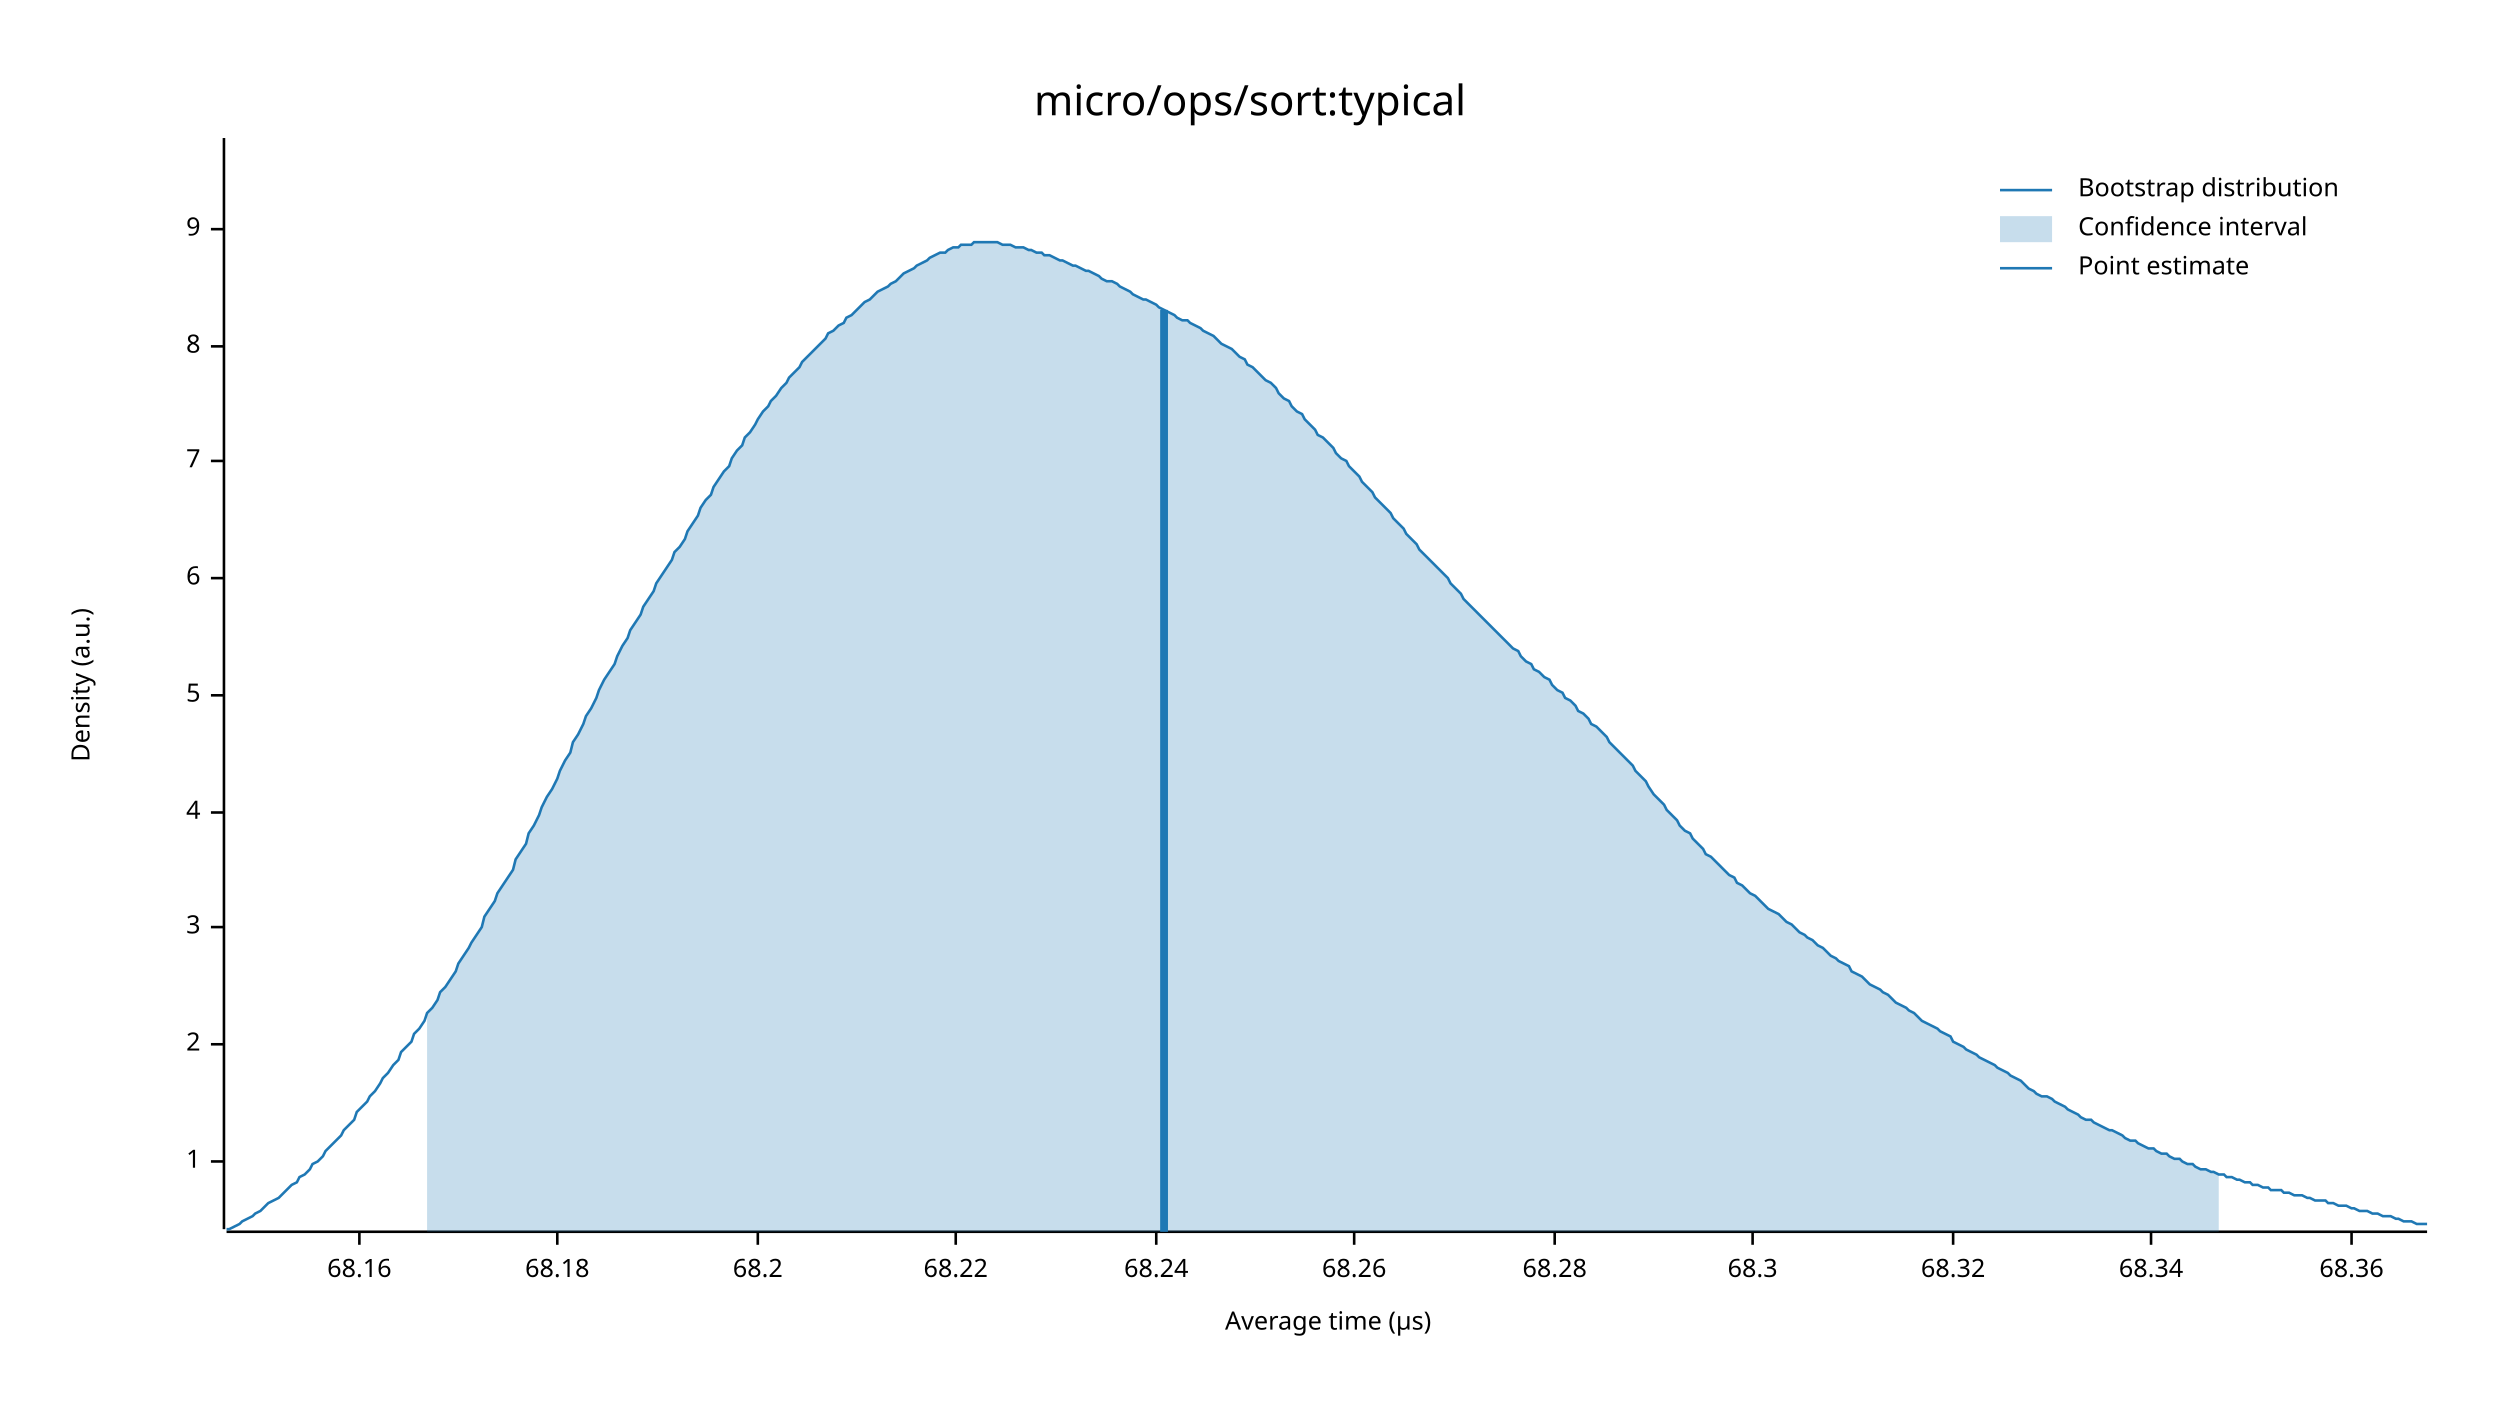
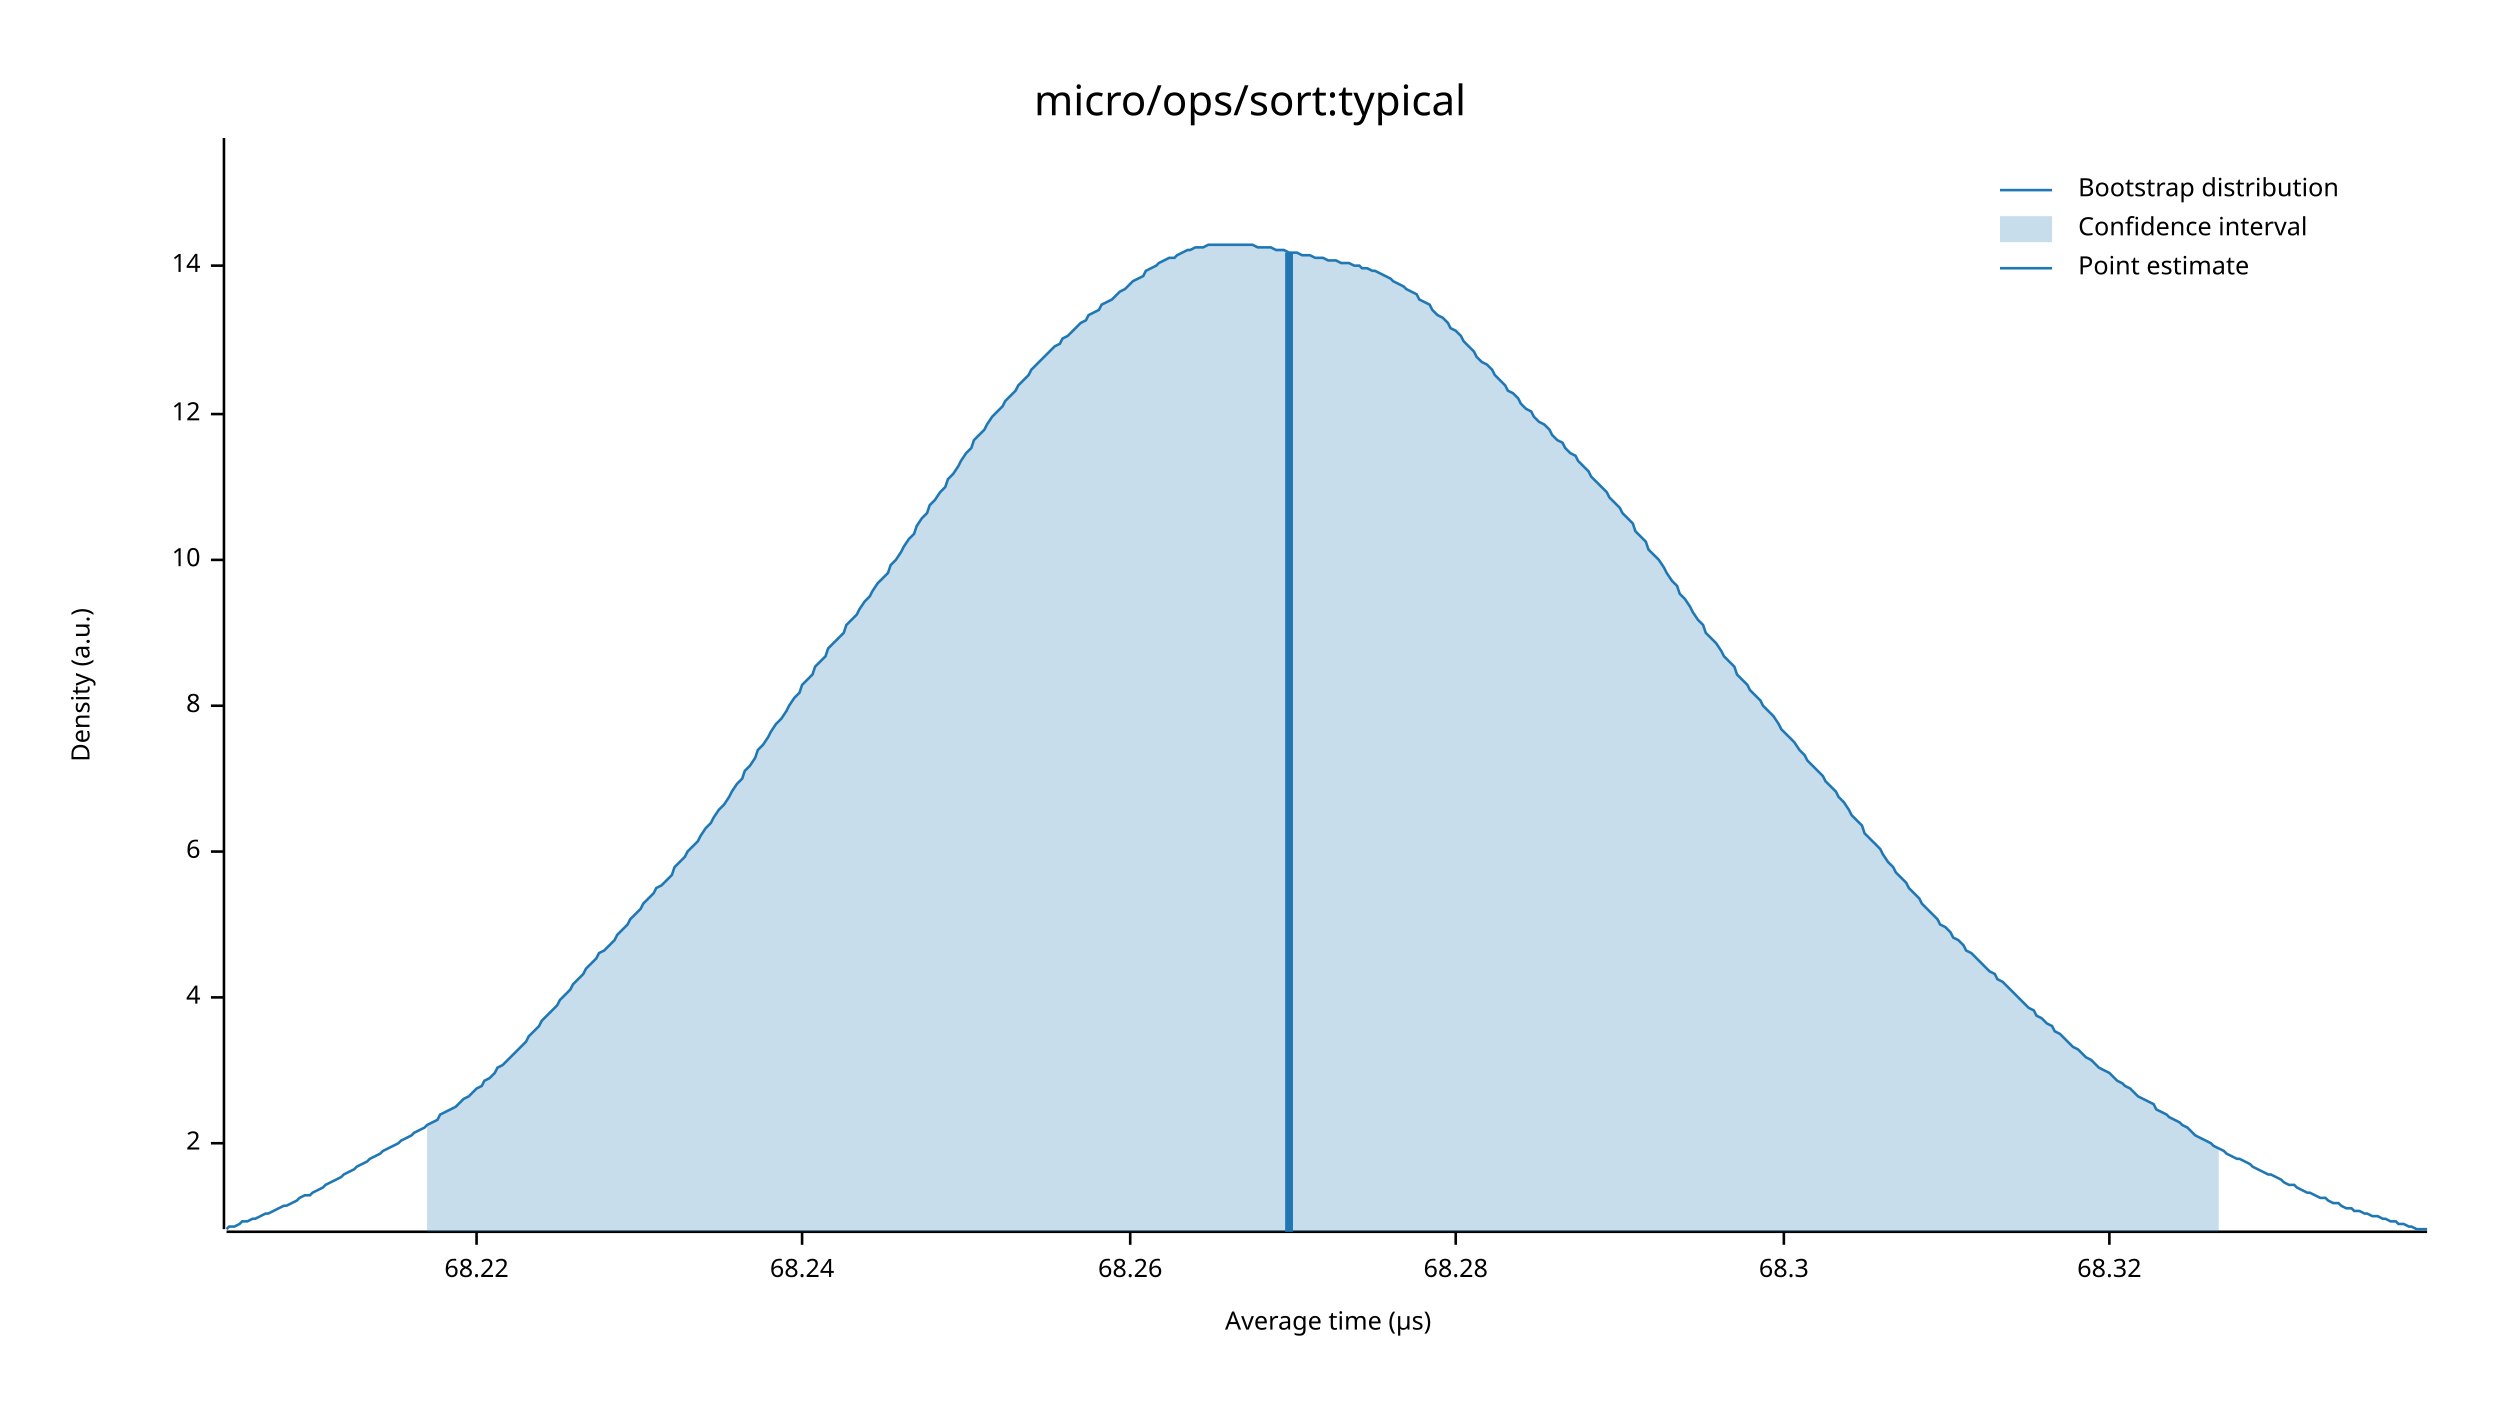
<svg xmlns="http://www.w3.org/2000/svg" width="960" height="540" viewBox="0 0 960 540">
  <text x="480" y="32" dy="0.76em" text-anchor="middle" font-family="sans-serif" font-size="16.129" opacity="1" fill="#000000">
micro/ops/sort:typical
</text>
  <text x="27" y="263" dy="0.76em" text-anchor="middle" font-family="sans-serif" font-size="9.677" opacity="1" fill="#000000" transform="rotate(270, 27, 263)">
Density (a.u.)
</text>
  <text x="510" y="513" dy="-0.5ex" text-anchor="middle" font-family="sans-serif" font-size="9.677" opacity="1" fill="#000000">
Average time (µs)
</text>
  <polyline fill="none" opacity="1" stroke="#000000" stroke-width="1" points="86,53 86,472 " />
-   <text x="77" y="446" dy="0.5ex" text-anchor="end" font-family="sans-serif" font-size="9.677" opacity="1" fill="#000000">
- 1
- </text>
-   <polyline fill="none" opacity="1" stroke="#000000" stroke-width="1" points="81,446 86,446 " />
-   <text x="77" y="401" dy="0.5ex" text-anchor="end" font-family="sans-serif" font-size="9.677" opacity="1" fill="#000000">
+   <text x="77" y="439" dy="0.5ex" text-anchor="end" font-family="sans-serif" font-size="9.677" opacity="1" fill="#000000">
2
</text>
-   <polyline fill="none" opacity="1" stroke="#000000" stroke-width="1" points="81,401 86,401 " />
-   <text x="77" y="356" dy="0.5ex" text-anchor="end" font-family="sans-serif" font-size="9.677" opacity="1" fill="#000000">
- 3
- </text>
-   <polyline fill="none" opacity="1" stroke="#000000" stroke-width="1" points="81,356 86,356 " />
-   <text x="77" y="312" dy="0.5ex" text-anchor="end" font-family="sans-serif" font-size="9.677" opacity="1" fill="#000000">
+   <polyline fill="none" opacity="1" stroke="#000000" stroke-width="1" points="81,439 86,439 " />
+   <text x="77" y="383" dy="0.5ex" text-anchor="end" font-family="sans-serif" font-size="9.677" opacity="1" fill="#000000">
4
</text>
-   <polyline fill="none" opacity="1" stroke="#000000" stroke-width="1" points="81,312 86,312 " />
-   <text x="77" y="267" dy="0.5ex" text-anchor="end" font-family="sans-serif" font-size="9.677" opacity="1" fill="#000000">
- 5
- </text>
-   <polyline fill="none" opacity="1" stroke="#000000" stroke-width="1" points="81,267 86,267 " />
-   <text x="77" y="222" dy="0.5ex" text-anchor="end" font-family="sans-serif" font-size="9.677" opacity="1" fill="#000000">
+   <polyline fill="none" opacity="1" stroke="#000000" stroke-width="1" points="81,383 86,383 " />
+   <text x="77" y="327" dy="0.5ex" text-anchor="end" font-family="sans-serif" font-size="9.677" opacity="1" fill="#000000">
6
</text>
-   <polyline fill="none" opacity="1" stroke="#000000" stroke-width="1" points="81,222 86,222 " />
-   <text x="77" y="177" dy="0.5ex" text-anchor="end" font-family="sans-serif" font-size="9.677" opacity="1" fill="#000000">
- 7
- </text>
-   <polyline fill="none" opacity="1" stroke="#000000" stroke-width="1" points="81,177 86,177 " />
-   <text x="77" y="133" dy="0.5ex" text-anchor="end" font-family="sans-serif" font-size="9.677" opacity="1" fill="#000000">
+   <polyline fill="none" opacity="1" stroke="#000000" stroke-width="1" points="81,327 86,327 " />
+   <text x="77" y="271" dy="0.5ex" text-anchor="end" font-family="sans-serif" font-size="9.677" opacity="1" fill="#000000">
8
</text>
-   <polyline fill="none" opacity="1" stroke="#000000" stroke-width="1" points="81,133 86,133 " />
-   <text x="77" y="88" dy="0.5ex" text-anchor="end" font-family="sans-serif" font-size="9.677" opacity="1" fill="#000000">
- 9
+   <polyline fill="none" opacity="1" stroke="#000000" stroke-width="1" points="81,271 86,271 " />
+   <text x="77" y="215" dy="0.5ex" text-anchor="end" font-family="sans-serif" font-size="9.677" opacity="1" fill="#000000">
+ 10
</text>
-   <polyline fill="none" opacity="1" stroke="#000000" stroke-width="1" points="81,88 86,88 " />
+   <polyline fill="none" opacity="1" stroke="#000000" stroke-width="1" points="81,215 86,215 " />
+   <text x="77" y="159" dy="0.5ex" text-anchor="end" font-family="sans-serif" font-size="9.677" opacity="1" fill="#000000">
+ 12
+ </text>
+   <polyline fill="none" opacity="1" stroke="#000000" stroke-width="1" points="81,159 86,159 " />
+   <text x="77" y="102" dy="0.5ex" text-anchor="end" font-family="sans-serif" font-size="9.677" opacity="1" fill="#000000">
+ 14
+ </text>
+   <polyline fill="none" opacity="1" stroke="#000000" stroke-width="1" points="81,102 86,102 " />
  <polyline fill="none" opacity="1" stroke="#000000" stroke-width="1" points="87,473 932,473 " />
-   <text x="138" y="483" dy="0.76em" text-anchor="middle" font-family="sans-serif" font-size="9.677" opacity="1" fill="#000000">
- 68.16
- </text>
-   <polyline fill="none" opacity="1" stroke="#000000" stroke-width="1" points="138,473 138,478 " />
-   <text x="214" y="483" dy="0.76em" text-anchor="middle" font-family="sans-serif" font-size="9.677" opacity="1" fill="#000000">
- 68.18
- </text>
-   <polyline fill="none" opacity="1" stroke="#000000" stroke-width="1" points="214,473 214,478 " />
-   <text x="291" y="483" dy="0.76em" text-anchor="middle" font-family="sans-serif" font-size="9.677" opacity="1" fill="#000000">
- 68.2
- </text>
-   <polyline fill="none" opacity="1" stroke="#000000" stroke-width="1" points="291,473 291,478 " />
-   <text x="367" y="483" dy="0.76em" text-anchor="middle" font-family="sans-serif" font-size="9.677" opacity="1" fill="#000000">
+   <text x="183" y="483" dy="0.76em" text-anchor="middle" font-family="sans-serif" font-size="9.677" opacity="1" fill="#000000">
68.22
</text>
-   <polyline fill="none" opacity="1" stroke="#000000" stroke-width="1" points="367,473 367,478 " />
-   <text x="444" y="483" dy="0.76em" text-anchor="middle" font-family="sans-serif" font-size="9.677" opacity="1" fill="#000000">
+   <polyline fill="none" opacity="1" stroke="#000000" stroke-width="1" points="183,473 183,478 " />
+   <text x="308" y="483" dy="0.76em" text-anchor="middle" font-family="sans-serif" font-size="9.677" opacity="1" fill="#000000">
68.24
</text>
-   <polyline fill="none" opacity="1" stroke="#000000" stroke-width="1" points="444,473 444,478 " />
-   <text x="520" y="483" dy="0.76em" text-anchor="middle" font-family="sans-serif" font-size="9.677" opacity="1" fill="#000000">
+   <polyline fill="none" opacity="1" stroke="#000000" stroke-width="1" points="308,473 308,478 " />
+   <text x="434" y="483" dy="0.76em" text-anchor="middle" font-family="sans-serif" font-size="9.677" opacity="1" fill="#000000">
68.26
</text>
-   <polyline fill="none" opacity="1" stroke="#000000" stroke-width="1" points="520,473 520,478 " />
-   <text x="597" y="483" dy="0.76em" text-anchor="middle" font-family="sans-serif" font-size="9.677" opacity="1" fill="#000000">
+   <polyline fill="none" opacity="1" stroke="#000000" stroke-width="1" points="434,473 434,478 " />
+   <text x="559" y="483" dy="0.76em" text-anchor="middle" font-family="sans-serif" font-size="9.677" opacity="1" fill="#000000">
68.28
</text>
-   <polyline fill="none" opacity="1" stroke="#000000" stroke-width="1" points="597,473 597,478 " />
-   <text x="673" y="483" dy="0.76em" text-anchor="middle" font-family="sans-serif" font-size="9.677" opacity="1" fill="#000000">
+   <polyline fill="none" opacity="1" stroke="#000000" stroke-width="1" points="559,473 559,478 " />
+   <text x="685" y="483" dy="0.76em" text-anchor="middle" font-family="sans-serif" font-size="9.677" opacity="1" fill="#000000">
68.3
</text>
-   <polyline fill="none" opacity="1" stroke="#000000" stroke-width="1" points="673,473 673,478 " />
-   <text x="750" y="483" dy="0.76em" text-anchor="middle" font-family="sans-serif" font-size="9.677" opacity="1" fill="#000000">
+   <polyline fill="none" opacity="1" stroke="#000000" stroke-width="1" points="685,473 685,478 " />
+   <text x="810" y="483" dy="0.76em" text-anchor="middle" font-family="sans-serif" font-size="9.677" opacity="1" fill="#000000">
68.32
</text>
-   <polyline fill="none" opacity="1" stroke="#000000" stroke-width="1" points="750,473 750,478 " />
-   <text x="826" y="483" dy="0.76em" text-anchor="middle" font-family="sans-serif" font-size="9.677" opacity="1" fill="#000000">
- 68.34
- </text>
-   <polyline fill="none" opacity="1" stroke="#000000" stroke-width="1" points="826,473 826,478 " />
-   <text x="903" y="483" dy="0.76em" text-anchor="middle" font-family="sans-serif" font-size="9.677" opacity="1" fill="#000000">
- 68.36
- </text>
-   <polyline fill="none" opacity="1" stroke="#000000" stroke-width="1" points="903,473 903,478 " />
-   <polyline fill="none" opacity="1" stroke="#1F78B4" stroke-width="1" points="87,472 88,472 90,471 92,470 93,469 95,468 97,467 98,466 100,465 102,463 103,462 105,461 107,460 109,458 110,457 112,455 114,454 115,452 117,451 119,449 120,447 122,446 124,444 125,442 127,440 129,438 131,436 132,434 134,432 136,430 137,427 139,425 141,423 142,421 144,419 146,416 147,414 149,412 151,409 153,407 154,404 156,402 158,400 159,397 161,395 163,392 164,389 166,387 168,384 169,381 171,379 173,376 175,373 176,370 178,367 180,364 181,362 183,359 185,356 186,352 188,349 190,346 191,343 193,340 195,337 197,334 198,330 200,327 202,324 203,320 205,317 207,313 208,310 210,306 212,303 214,299 215,296 217,292 219,289 220,285 222,282 224,278 225,275 227,272 229,268 230,265 232,261 234,258 236,255 237,252 239,248 241,245 242,242 244,239 246,236 247,233 249,230 251,227 252,224 254,221 256,218 258,215 259,212 261,210 263,207 264,204 266,201 268,198 269,195 271,192 273,190 274,187 276,184 278,181 280,179 281,176 283,173 285,171 286,168 288,166 290,163 291,161 293,158 295,156 296,154 298,152 300,149 302,147 303,145 305,143 307,141 308,139 310,137 312,135 313,134 315,132 317,130 318,128 320,127 322,125 324,124 325,122 327,121 329,119 330,118 332,116 334,115 335,114 337,112 339,111 341,110 342,109 344,108 346,106 347,105 349,104 351,103 352,102 354,101 356,100 357,99 359,98 361,97 363,97 364,96 366,95 368,95 369,94 371,94 373,94 374,93 376,93 378,93 379,93 381,93 383,93 385,94 386,94 388,94 390,95 391,95 393,95 395,96 396,96 398,97 400,97 401,98 403,98 405,99 407,100 408,100 410,101 412,102 413,102 415,103 417,104 418,104 420,105 422,106 423,107 425,108 427,108 429,109 430,110 432,111 434,112 435,113 437,114 439,115 440,115 442,116 444,117 445,118 447,119 449,120 451,121 452,122 454,123 456,123 457,124 459,125 461,126 462,127 464,128 466,129 468,131 469,132 471,133 473,134 474,135 476,137 478,138 479,140 481,141 483,143 484,144 486,146 488,147 490,149 491,151 493,153 495,154 496,156 498,158 500,159 501,161 503,163 505,165 506,167 508,168 510,170 512,172 513,174 515,176 517,177 518,179 520,181 522,183 523,185 525,187 527,189 528,191 530,193 532,195 534,197 535,199 537,201 539,203 540,205 542,207 544,209 545,211 547,213 549,215 550,216 552,218 554,220 556,222 557,224 559,226 561,228 562,230 564,232 566,234 567,235 569,237 571,239 573,241 574,242 576,244 578,246 579,247 581,249 583,250 584,252 586,254 588,255 589,257 591,258 593,260 595,261 596,263 598,265 600,266 601,268 603,269 605,271 606,273 608,274 610,276 611,278 613,279 615,281 617,283 618,285 620,287 622,289 623,290 625,292 627,294 628,296 630,298 632,300 633,302 635,305 637,307 639,309 640,311 642,313 644,315 645,317 647,319 649,320 650,322 652,324 654,326 655,328 657,329 659,331 661,333 662,334 664,336 666,337 667,339 669,340 671,342 672,343 674,344 676,346 677,347 679,349 681,350 683,351 684,352 686,354 688,355 689,356 691,358 693,359 694,360 696,361 698,363 700,364 701,365 703,367 705,368 706,369 708,370 710,371 711,373 713,374 715,375 716,376 718,378 720,379 722,380 723,381 725,382 727,384 728,385 730,386 732,387 733,388 735,389 737,391 738,392 740,393 742,394 744,395 745,396 747,397 749,398 750,400 752,401 754,402 755,403 757,404 759,405 760,406 762,407 764,408 766,409 767,410 769,411 771,412 772,413 774,414 776,415 777,416 779,418 781,419 782,420 784,421 786,421 788,422 789,423 791,424 793,425 794,426 796,427 798,428 799,429 801,430 803,430 804,431 806,432 808,433 810,434 811,434 813,435 815,436 816,437 818,438 820,438 821,439 823,440 825,441 827,441 828,442 830,443 832,443 833,444 835,445 837,445 838,446 840,447 842,447 843,448 845,449 847,449 849,450 850,450 852,451 854,451 855,452 857,452 859,453 860,453 862,454 864,454 865,455 867,455 869,456 871,456 872,457 874,457 876,457 877,458 879,458 881,459 882,459 884,459 886,460 887,460 889,461 891,461 893,461 894,462 896,462 898,463 899,463 901,463 903,464 904,464 906,465 908,465 909,465 911,466 913,466 915,467 916,467 918,467 920,468 921,468 923,469 925,469 926,469 928,470 930,470 932,470 " />
-   <polygon opacity="0.25" fill="#1F78B4" points="164,389 166,387 168,384 169,381 171,379 173,376 175,373 176,370 178,367 180,364 181,362 183,359 185,356 186,352 188,349 190,346 191,343 193,340 195,337 197,334 198,330 200,327 202,324 203,320 205,317 207,313 208,310 210,306 212,303 214,299 215,296 217,292 219,289 220,285 222,282 224,278 225,275 227,272 229,268 230,265 232,261 234,258 236,255 237,252 239,248 241,245 242,242 244,239 246,236 247,233 249,230 251,227 252,224 254,221 256,218 258,215 259,212 261,210 263,207 264,204 266,201 268,198 269,195 271,192 273,190 274,187 276,184 278,181 280,179 281,176 283,173 285,171 286,168 288,166 290,163 291,161 293,158 295,156 296,154 298,152 300,149 302,147 303,145 305,143 307,141 308,139 310,137 312,135 313,134 315,132 317,130 318,128 320,127 322,125 324,124 325,122 327,121 329,119 330,118 332,116 334,115 335,114 337,112 339,111 341,110 342,109 344,108 346,106 347,105 349,104 351,103 352,102 354,101 356,100 357,99 359,98 361,97 363,97 364,96 366,95 368,95 369,94 371,94 373,94 374,93 376,93 378,93 379,93 381,93 383,93 385,94 386,94 388,94 390,95 391,95 393,95 395,96 396,96 398,97 400,97 401,98 403,98 405,99 407,100 408,100 410,101 412,102 413,102 415,103 417,104 418,104 420,105 422,106 423,107 425,108 427,108 429,109 430,110 432,111 434,112 435,113 437,114 439,115 440,115 442,116 444,117 445,118 447,119 449,120 451,121 452,122 454,123 456,123 457,124 459,125 461,126 462,127 464,128 466,129 468,131 469,132 471,133 473,134 474,135 476,137 478,138 479,140 481,141 483,143 484,144 486,146 488,147 490,149 491,151 493,153 495,154 496,156 498,158 500,159 501,161 503,163 505,165 506,167 508,168 510,170 512,172 513,174 515,176 517,177 518,179 520,181 522,183 523,185 525,187 527,189 528,191 530,193 532,195 534,197 535,199 537,201 539,203 540,205 542,207 544,209 545,211 547,213 549,215 550,216 552,218 554,220 556,222 557,224 559,226 561,228 562,230 564,232 566,234 567,235 569,237 571,239 573,241 574,242 576,244 578,246 579,247 581,249 583,250 584,252 586,254 588,255 589,257 591,258 593,260 595,261 596,263 598,265 600,266 601,268 603,269 605,271 606,273 608,274 610,276 611,278 613,279 615,281 617,283 618,285 620,287 622,289 623,290 625,292 627,294 628,296 630,298 632,300 633,302 635,305 637,307 639,309 640,311 642,313 644,315 645,317 647,319 649,320 650,322 652,324 654,326 655,328 657,329 659,331 661,333 662,334 664,336 666,337 667,339 669,340 671,342 672,343 674,344 676,346 677,347 679,349 681,350 683,351 684,352 686,354 688,355 689,356 691,358 693,359 694,360 696,361 698,363 700,364 701,365 703,367 705,368 706,369 708,370 710,371 711,373 713,374 715,375 716,376 718,378 720,379 722,380 723,381 725,382 727,384 728,385 730,386 732,387 733,388 735,389 737,391 738,392 740,393 742,394 744,395 745,396 747,397 749,398 750,400 752,401 754,402 755,403 757,404 759,405 760,406 762,407 764,408 766,409 767,410 769,411 771,412 772,413 774,414 776,415 777,416 779,418 781,419 782,420 784,421 786,421 788,422 789,423 791,424 793,425 794,426 796,427 798,428 799,429 801,430 803,430 804,431 806,432 808,433 810,434 811,434 813,435 815,436 816,437 818,438 820,438 821,439 823,440 825,441 827,441 828,442 830,443 832,443 833,444 835,445 837,445 838,446 840,447 842,447 843,448 845,449 847,449 849,450 850,450 852,451 852,473 164,473 " />
-   <polyline fill="none" opacity="1" stroke="#1F78B4" stroke-width="3" points="447,473 447,119 " />
+   <polyline fill="none" opacity="1" stroke="#000000" stroke-width="1" points="810,473 810,478 " />
+   <polyline fill="none" opacity="1" stroke="#1F78B4" stroke-width="1" points="87,472 88,471 90,471 92,470 93,469 95,469 97,468 98,468 100,467 102,466 103,466 105,465 107,464 109,463 110,463 112,462 114,461 115,460 117,459 119,459 120,458 122,457 124,456 125,455 127,454 129,453 131,452 132,451 134,450 136,449 137,448 139,447 141,446 142,445 144,444 146,443 147,442 149,441 151,440 153,439 154,438 156,437 158,436 159,435 161,434 163,433 164,432 166,431 168,430 169,428 171,427 173,426 175,425 176,424 178,422 180,421 181,420 183,418 185,417 186,415 188,414 190,412 191,410 193,409 195,407 197,405 198,404 200,402 202,400 203,398 205,396 207,394 208,392 210,390 212,388 214,386 215,384 217,382 219,380 220,378 222,376 224,374 225,372 227,370 229,368 230,366 232,365 234,363 236,361 237,359 239,357 241,355 242,353 244,351 246,349 247,347 249,345 251,343 252,341 254,340 256,338 258,336 259,333 261,331 263,329 264,327 266,325 268,323 269,321 271,318 273,316 274,314 276,311 278,309 280,306 281,304 283,301 285,299 286,296 288,294 290,291 291,288 293,286 295,283 296,281 298,278 300,276 302,273 303,271 305,268 307,266 308,263 310,261 312,259 313,256 315,254 317,252 318,249 320,247 322,245 324,243 325,240 327,238 329,236 330,234 332,231 334,229 335,227 337,224 339,222 341,220 342,217 344,215 346,212 347,210 349,207 351,205 352,202 354,199 356,197 357,194 359,192 361,189 363,187 364,184 366,182 368,179 369,177 371,174 373,172 374,169 376,167 378,165 379,163 381,160 383,158 385,156 386,154 388,152 390,150 391,148 393,146 395,144 396,142 398,140 400,138 401,137 403,135 405,133 407,132 408,130 410,129 412,127 413,126 415,124 417,123 418,121 420,120 422,119 423,117 425,116 427,115 429,113 430,112 432,111 434,109 435,108 437,107 439,106 440,104 442,103 444,102 445,101 447,100 449,99 451,99 452,98 454,97 456,96 457,96 459,95 461,95 462,95 464,94 466,94 468,94 469,94 471,94 473,94 474,94 476,94 478,94 479,94 481,94 483,95 484,95 486,95 488,95 490,96 491,96 493,96 495,97 496,97 498,97 500,98 501,98 503,98 505,99 506,99 508,99 510,100 512,100 513,100 515,101 517,101 518,101 520,102 522,102 523,103 525,103 527,104 528,104 530,105 532,106 534,107 535,108 537,109 539,110 540,111 542,112 544,113 545,115 547,116 549,117 550,119 552,121 554,122 556,124 557,126 559,127 561,129 562,131 564,133 566,135 567,137 569,139 571,140 573,142 574,144 576,146 578,148 579,150 581,151 583,153 584,155 586,157 588,158 589,160 591,162 593,163 595,165 596,167 598,169 600,170 601,172 603,174 605,175 606,177 608,179 610,181 611,183 613,185 615,187 617,189 618,191 620,193 622,195 623,197 625,199 627,201 628,204 630,206 632,208 633,211 635,213 637,215 639,218 640,220 642,223 644,225 645,228 647,230 649,233 650,235 652,238 654,240 655,243 657,245 659,247 661,250 662,252 664,254 666,256 667,259 669,261 671,263 672,265 674,267 676,269 677,271 679,273 681,275 683,278 684,280 686,282 688,284 689,285 691,288 693,290 694,292 696,294 698,296 700,298 701,300 703,302 705,304 706,306 708,308 710,311 711,313 713,315 715,317 716,320 718,322 720,324 722,326 723,328 725,331 727,333 728,335 730,337 732,339 733,341 735,343 737,345 738,347 740,349 742,351 744,353 745,355 747,356 749,358 750,360 752,361 754,363 755,365 757,366 759,368 760,369 762,371 764,373 766,374 767,376 769,377 771,379 772,380 774,382 776,384 777,385 779,387 781,388 782,390 784,391 786,393 788,394 789,396 791,397 793,399 794,400 796,402 798,403 799,404 801,406 803,407 804,408 806,410 808,411 810,412 811,413 813,415 815,416 816,417 818,418 820,420 821,421 823,422 825,423 827,424 828,426 830,427 832,428 833,429 835,430 837,431 838,432 840,433 842,435 843,436 845,437 847,438 849,439 850,440 852,441 854,442 855,443 857,444 859,445 860,445 862,446 864,447 865,448 867,449 869,450 871,451 872,451 874,452 876,453 877,454 879,455 881,455 882,456 884,457 886,458 887,458 889,459 891,460 893,460 894,461 896,462 898,462 899,463 901,464 903,464 904,465 906,465 908,466 909,466 911,467 913,467 915,468 916,468 918,469 920,469 921,470 923,470 925,471 926,471 928,472 930,472 932,472 " />
+   <polygon opacity="0.25" fill="#1F78B4" points="164,432 166,431 168,430 169,428 171,427 173,426 175,425 176,424 178,422 180,421 181,420 183,418 185,417 186,415 188,414 190,412 191,410 193,409 195,407 197,405 198,404 200,402 202,400 203,398 205,396 207,394 208,392 210,390 212,388 214,386 215,384 217,382 219,380 220,378 222,376 224,374 225,372 227,370 229,368 230,366 232,365 234,363 236,361 237,359 239,357 241,355 242,353 244,351 246,349 247,347 249,345 251,343 252,341 254,340 256,338 258,336 259,333 261,331 263,329 264,327 266,325 268,323 269,321 271,318 273,316 274,314 276,311 278,309 280,306 281,304 283,301 285,299 286,296 288,294 290,291 291,288 293,286 295,283 296,281 298,278 300,276 302,273 303,271 305,268 307,266 308,263 310,261 312,259 313,256 315,254 317,252 318,249 320,247 322,245 324,243 325,240 327,238 329,236 330,234 332,231 334,229 335,227 337,224 339,222 341,220 342,217 344,215 346,212 347,210 349,207 351,205 352,202 354,199 356,197 357,194 359,192 361,189 363,187 364,184 366,182 368,179 369,177 371,174 373,172 374,169 376,167 378,165 379,163 381,160 383,158 385,156 386,154 388,152 390,150 391,148 393,146 395,144 396,142 398,140 400,138 401,137 403,135 405,133 407,132 408,130 410,129 412,127 413,126 415,124 417,123 418,121 420,120 422,119 423,117 425,116 427,115 429,113 430,112 432,111 434,109 435,108 437,107 439,106 440,104 442,103 444,102 445,101 447,100 449,99 451,99 452,98 454,97 456,96 457,96 459,95 461,95 462,95 464,94 466,94 468,94 469,94 471,94 473,94 474,94 476,94 478,94 479,94 481,94 483,95 484,95 486,95 488,95 490,96 491,96 493,96 495,97 496,97 498,97 500,98 501,98 503,98 505,99 506,99 508,99 510,100 512,100 513,100 515,101 517,101 518,101 520,102 522,102 523,103 525,103 527,104 528,104 530,105 532,106 534,107 535,108 537,109 539,110 540,111 542,112 544,113 545,115 547,116 549,117 550,119 552,121 554,122 556,124 557,126 559,127 561,129 562,131 564,133 566,135 567,137 569,139 571,140 573,142 574,144 576,146 578,148 579,150 581,151 583,153 584,155 586,157 588,158 589,160 591,162 593,163 595,165 596,167 598,169 600,170 601,172 603,174 605,175 606,177 608,179 610,181 611,183 613,185 615,187 617,189 618,191 620,193 622,195 623,197 625,199 627,201 628,204 630,206 632,208 633,211 635,213 637,215 639,218 640,220 642,223 644,225 645,228 647,230 649,233 650,235 652,238 654,240 655,243 657,245 659,247 661,250 662,252 664,254 666,256 667,259 669,261 671,263 672,265 674,267 676,269 677,271 679,273 681,275 683,278 684,280 686,282 688,284 689,285 691,288 693,290 694,292 696,294 698,296 700,298 701,300 703,302 705,304 706,306 708,308 710,311 711,313 713,315 715,317 716,320 718,322 720,324 722,326 723,328 725,331 727,333 728,335 730,337 732,339 733,341 735,343 737,345 738,347 740,349 742,351 744,353 745,355 747,356 749,358 750,360 752,361 754,363 755,365 757,366 759,368 760,369 762,371 764,373 766,374 767,376 769,377 771,379 772,380 774,382 776,384 777,385 779,387 781,388 782,390 784,391 786,393 788,394 789,396 791,397 793,399 794,400 796,402 798,403 799,404 801,406 803,407 804,408 806,410 808,411 810,412 811,413 813,415 815,416 816,417 818,418 820,420 821,421 823,422 825,423 827,424 828,426 830,427 832,428 833,429 835,430 837,431 838,432 840,433 842,435 843,436 845,437 847,438 849,439 850,440 852,441 852,473 164,473 " />
+   <polyline fill="none" opacity="1" stroke="#1F78B4" stroke-width="3" points="495,473 495,97 " />
  <text x="798" y="68" dy="0.76em" text-anchor="start" font-family="sans-serif" font-size="9.677" opacity="1" fill="#000000">
Bootstrap distribution
</text>
  <text x="798" y="83" dy="0.76em" text-anchor="start" font-family="sans-serif" font-size="9.677" opacity="1" fill="#000000">
Confidence interval
</text>
  <text x="798" y="98" dy="0.76em" text-anchor="start" font-family="sans-serif" font-size="9.677" opacity="1" fill="#000000">
Point estimate
</text>
  <polyline fill="none" opacity="1" stroke="#1F78B4" stroke-width="1" points="768,73 788,73 " />
  <rect x="768" y="83" width="20" height="10" opacity="0.25" fill="#1F78B4" stroke="none" />
  <polyline fill="none" opacity="1" stroke="#1F78B4" stroke-width="1" points="768,103 788,103 " />
</svg>
